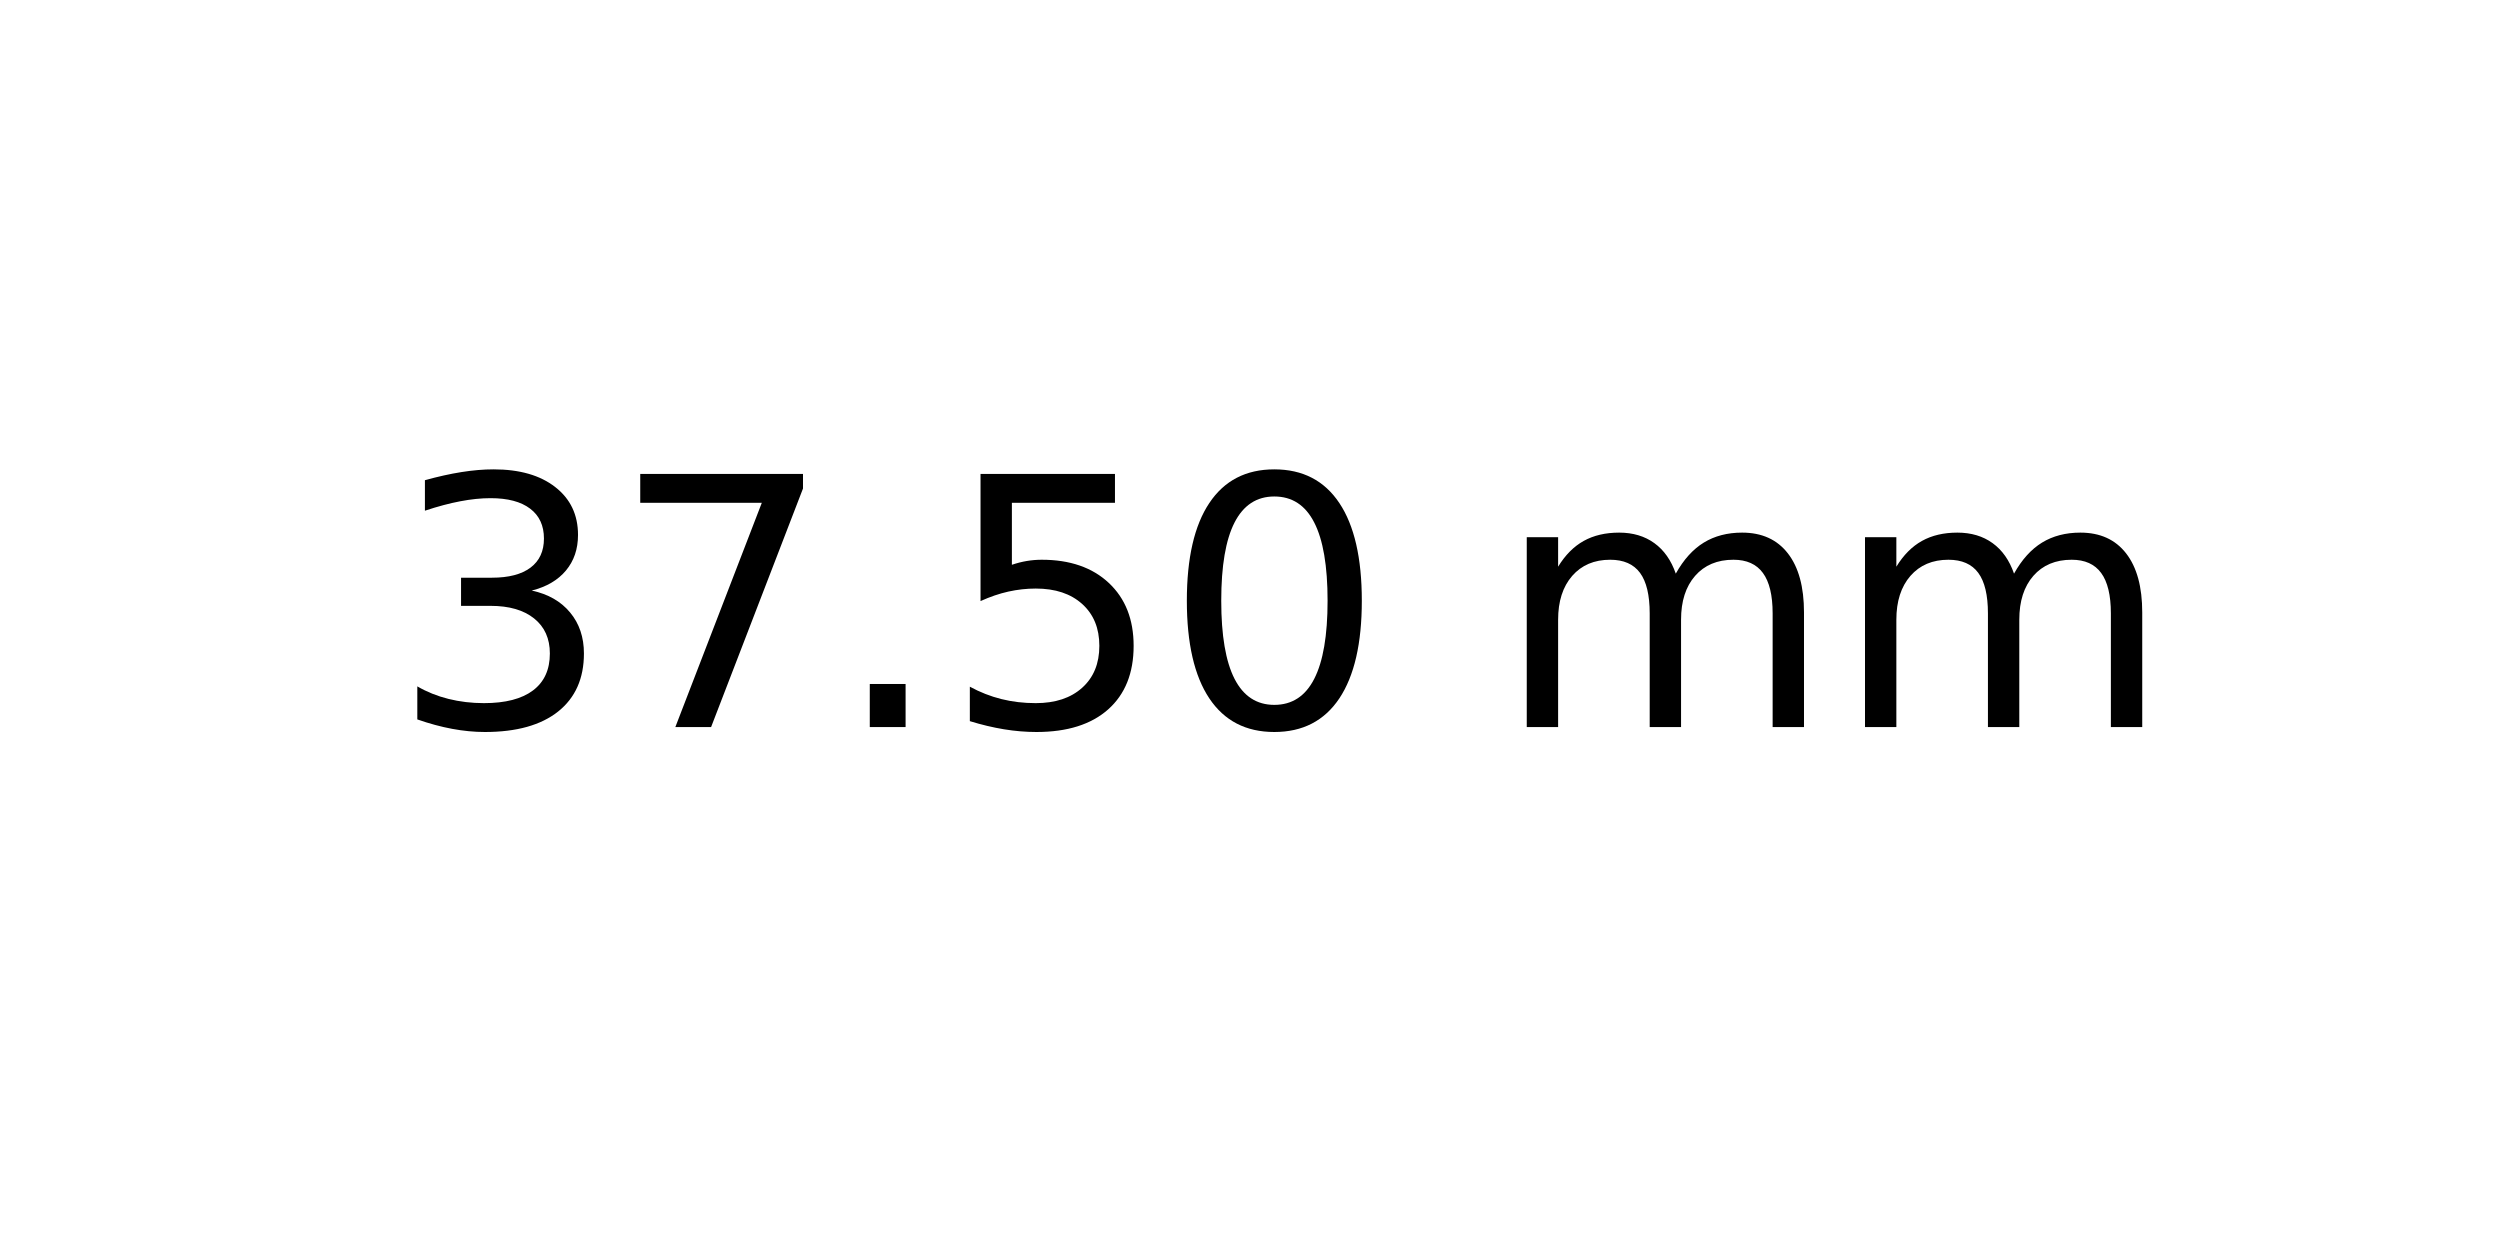
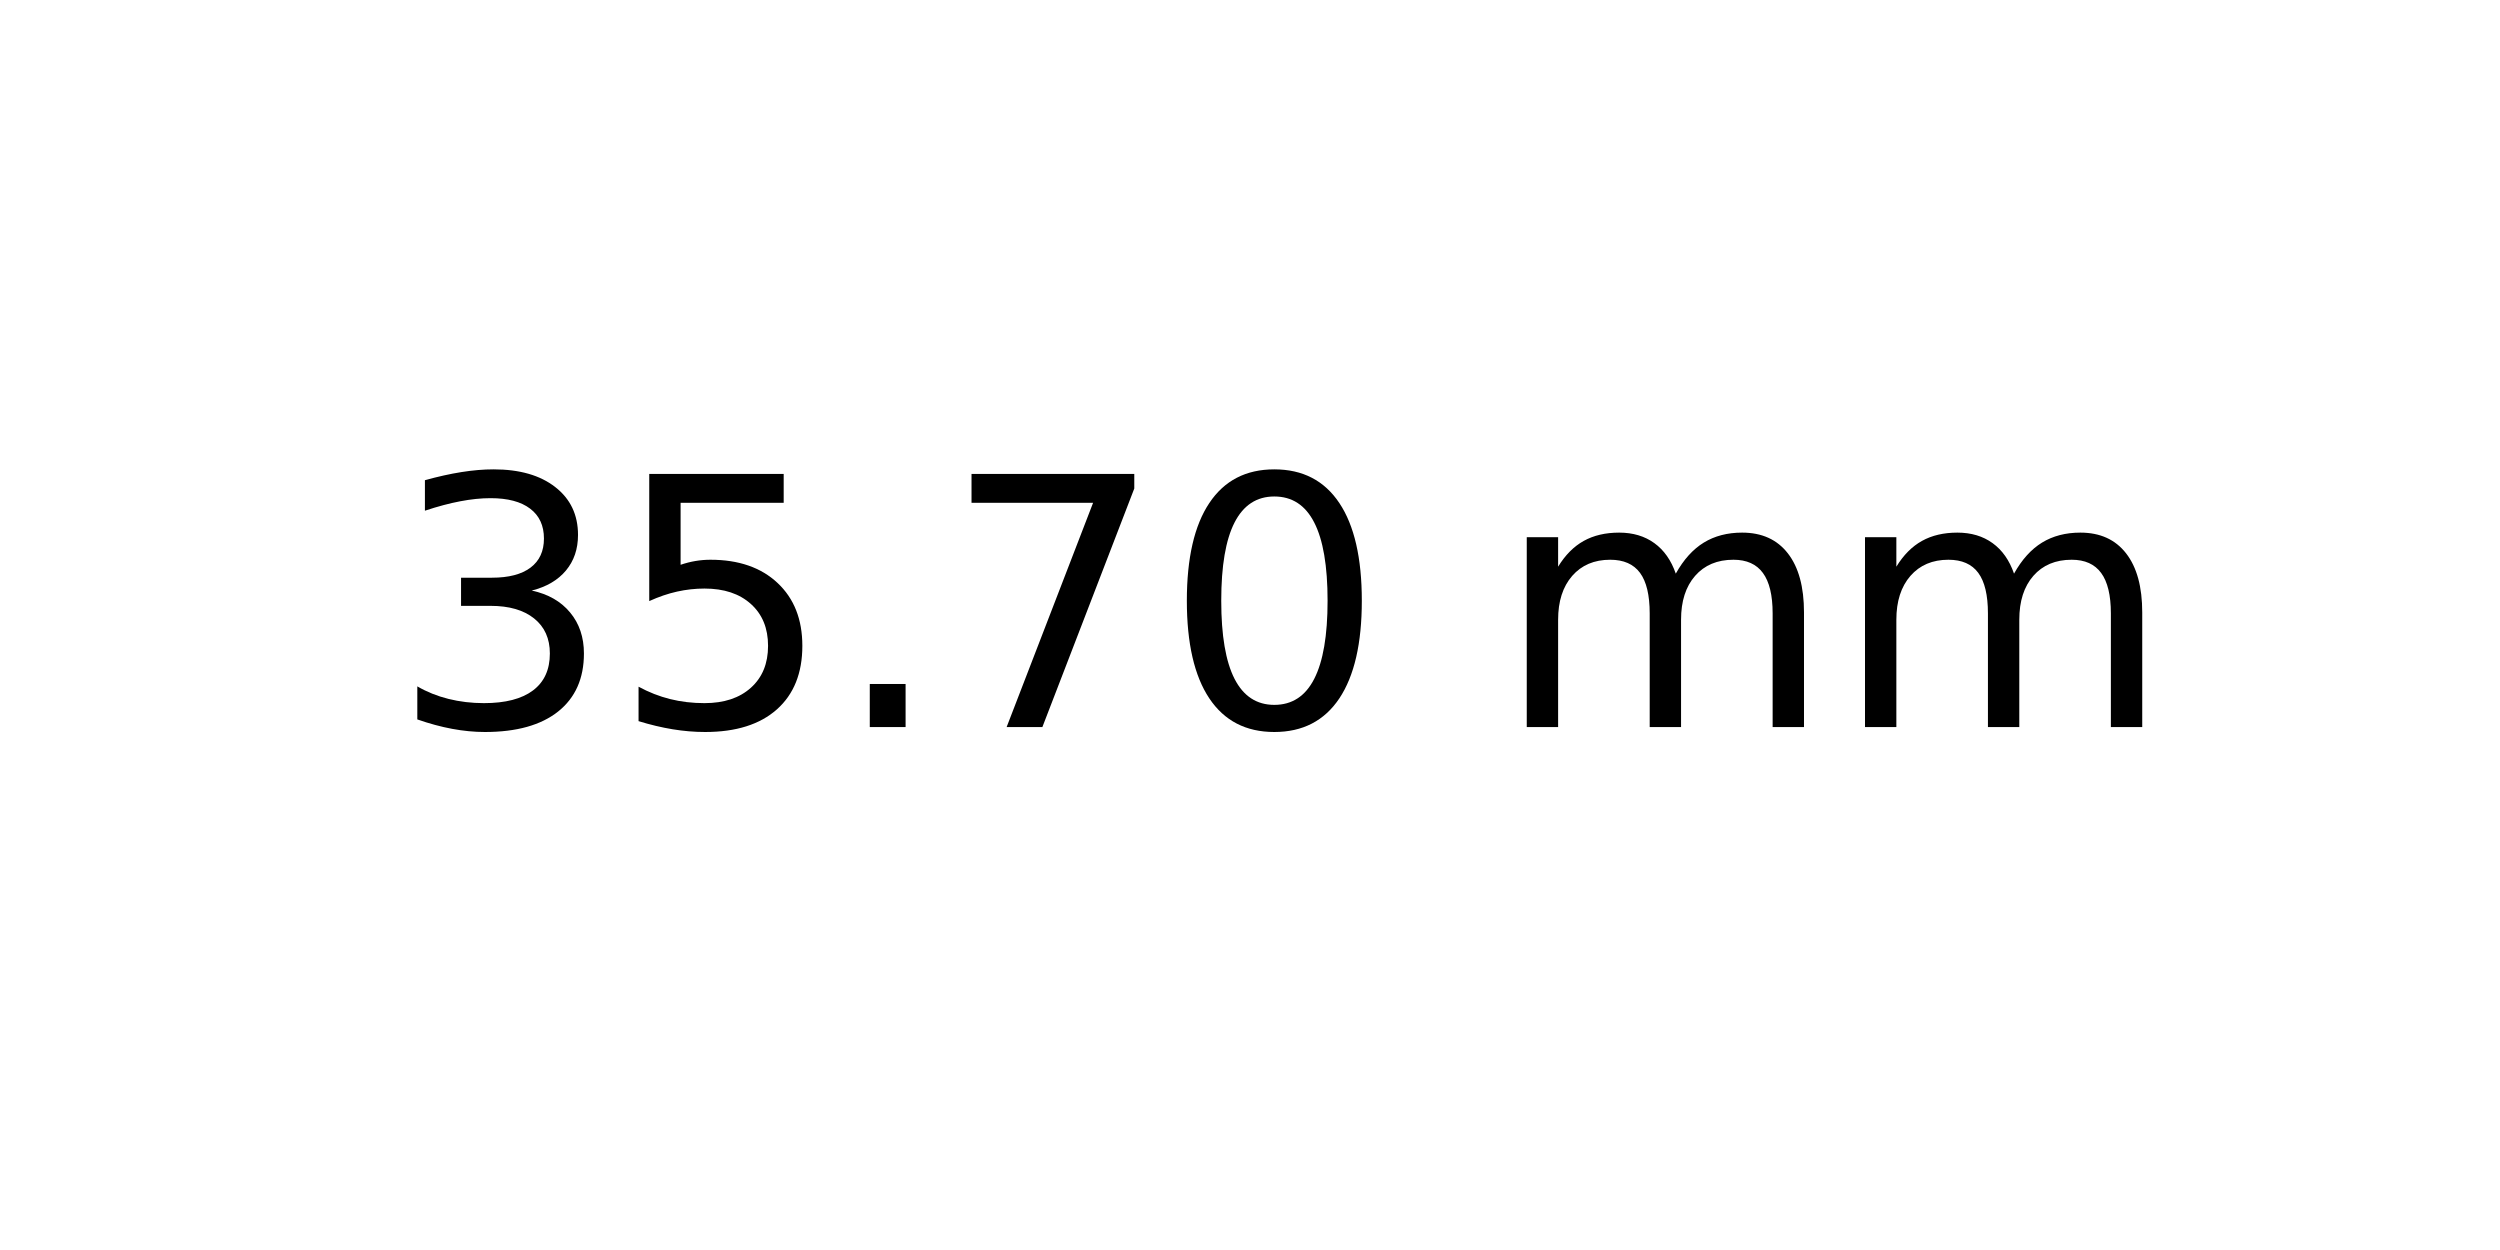
<svg xmlns="http://www.w3.org/2000/svg" xmlns:xlink="http://www.w3.org/1999/xlink" width="72pt" height="36pt" viewBox="0 0 72 36" version="1.1">
  <defs>
    <style type="text/css">*{stroke-linejoin: round; stroke-linecap: butt}</style>
  </defs>
  <g id="figure_1">
    <g id="axes_1">
      <g id="text_1">
        <g transform="translate(11.25625 20.93937) scale(0.1 -0.1)">
          <defs>
            <path id="DejaVuSans-33" d="M 2597 2516  Q 3050 2419 3304 2112  Q 3559 1806 3559 1356  Q 3559 666 3084 287  Q 2609 -91 1734 -91  Q 1441 -91 1130 -33  Q 819 25 488 141  L 488 750  Q 750 597 1062 519  Q 1375 441 1716 441  Q 2309 441 2620 675  Q 2931 909 2931 1356  Q 2931 1769 2642 2001  Q 2353 2234 1838 2234  L 1294 2234  L 1294 2753  L 1863 2753  Q 2328 2753 2575 2939  Q 2822 3125 2822 3475  Q 2822 3834 2567 4026  Q 2313 4219 1838 4219  Q 1578 4219 1281 4162  Q 984 4106 628 3988  L 628 4550  Q 988 4650 1302 4700  Q 1616 4750 1894 4750  Q 2613 4750 3031 4423  Q 3450 4097 3450 3541  Q 3450 3153 3228 2886  Q 3006 2619 2597 2516  z " transform="scale(0.015625)" />
+             <path id="DejaVuSans-35" d="M 691 4666  L 3169 4666  L 3169 4134  L 1269 4134  L 1269 2991  Q 1406 3038 1543 3061  Q 1681 3084 1819 3084  Q 2600 3084 3056 2656  Q 3513 2228 3513 1497  Q 3513 744 3044 326  Q 2575 -91 1722 -91  Q 1428 -91 1123 -41  Q 819 9 494 109  L 494 744  Q 775 591 1075 516  Q 1375 441 1709 441  Q 2250 441 2565 725  Q 2881 1009 2881 1497  Q 2881 1984 2565 2268  Q 2250 2553 1709 2553  Q 1456 2553 1204 2497  Q 953 2441 691 2322  L 691 4666  z " transform="scale(0.015625)" />
+             <path id="DejaVuSans-2e" d="M 684 794  L 1344 794  L 1344 0  L 684 0  L 684 794  z " transform="scale(0.015625)" />
            <path id="DejaVuSans-37" d="M 525 4666  L 3525 4666  L 3525 4397  L 1831 0  L 1172 0  L 2766 4134  L 525 4134  L 525 4666  z " transform="scale(0.015625)" />
-             <path id="DejaVuSans-2e" d="M 684 794  L 1344 794  L 1344 0  L 684 0  L 684 794  z " transform="scale(0.015625)" />
-             <path id="DejaVuSans-35" d="M 691 4666  L 3169 4666  L 3169 4134  L 1269 4134  L 1269 2991  Q 1406 3038 1543 3061  Q 1681 3084 1819 3084  Q 2600 3084 3056 2656  Q 3513 2228 3513 1497  Q 3513 744 3044 326  Q 2575 -91 1722 -91  Q 1428 -91 1123 -41  Q 819 9 494 109  L 494 744  Q 775 591 1075 516  Q 1375 441 1709 441  Q 2250 441 2565 725  Q 2881 1009 2881 1497  Q 2881 1984 2565 2268  Q 2250 2553 1709 2553  Q 1456 2553 1204 2497  Q 953 2441 691 2322  L 691 4666  z " transform="scale(0.015625)" />
            <path id="DejaVuSans-30" d="M 2034 4250  Q 1547 4250 1301 3770  Q 1056 3291 1056 2328  Q 1056 1369 1301 889  Q 1547 409 2034 409  Q 2525 409 2770 889  Q 3016 1369 3016 2328  Q 3016 3291 2770 3770  Q 2525 4250 2034 4250  z M 2034 4750  Q 2819 4750 3233 4129  Q 3647 3509 3647 2328  Q 3647 1150 3233 529  Q 2819 -91 2034 -91  Q 1250 -91 836 529  Q 422 1150 422 2328  Q 422 3509 836 4129  Q 1250 4750 2034 4750  z " transform="scale(0.015625)" />
            <path id="DejaVuSans-20" transform="scale(0.015625)" />
            <path id="DejaVuSans-6d" d="M 3328 2828  Q 3544 3216 3844 3400  Q 4144 3584 4550 3584  Q 5097 3584 5394 3201  Q 5691 2819 5691 2113  L 5691 0  L 5113 0  L 5113 2094  Q 5113 2597 4934 2840  Q 4756 3084 4391 3084  Q 3944 3084 3684 2787  Q 3425 2491 3425 1978  L 3425 0  L 2847 0  L 2847 2094  Q 2847 2600 2669 2842  Q 2491 3084 2119 3084  Q 1678 3084 1418 2786  Q 1159 2488 1159 1978  L 1159 0  L 581 0  L 581 3500  L 1159 3500  L 1159 2956  Q 1356 3278 1631 3431  Q 1906 3584 2284 3584  Q 2666 3584 2933 3390  Q 3200 3197 3328 2828  z " transform="scale(0.015625)" />
          </defs>
          <use xlink:href="#DejaVuSans-33" />
-           <use xlink:href="#DejaVuSans-37" x="63.623" />
+           <use xlink:href="#DejaVuSans-35" x="63.623" />
          <use xlink:href="#DejaVuSans-2e" x="127.246" />
-           <use xlink:href="#DejaVuSans-35" x="159.033" />
+           <use xlink:href="#DejaVuSans-37" x="159.033" />
          <use xlink:href="#DejaVuSans-30" x="222.656" />
          <use xlink:href="#DejaVuSans-20" x="286.279" />
          <use xlink:href="#DejaVuSans-6d" x="318.066" />
          <use xlink:href="#DejaVuSans-6d" x="415.479" />
        </g>
      </g>
    </g>
  </g>
</svg>
